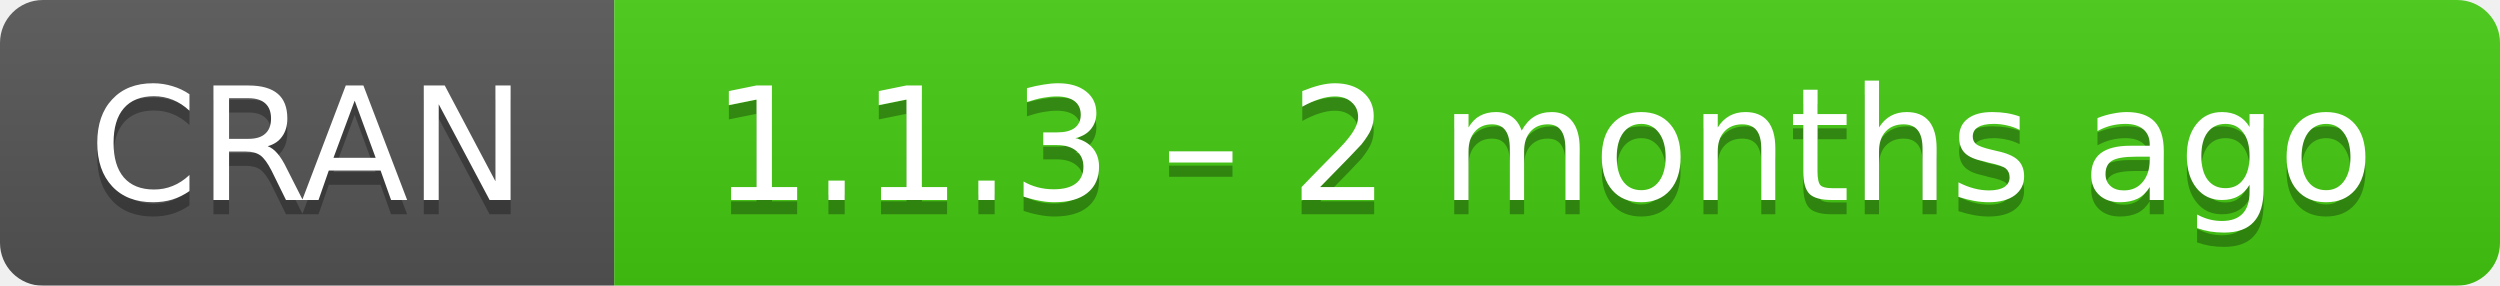
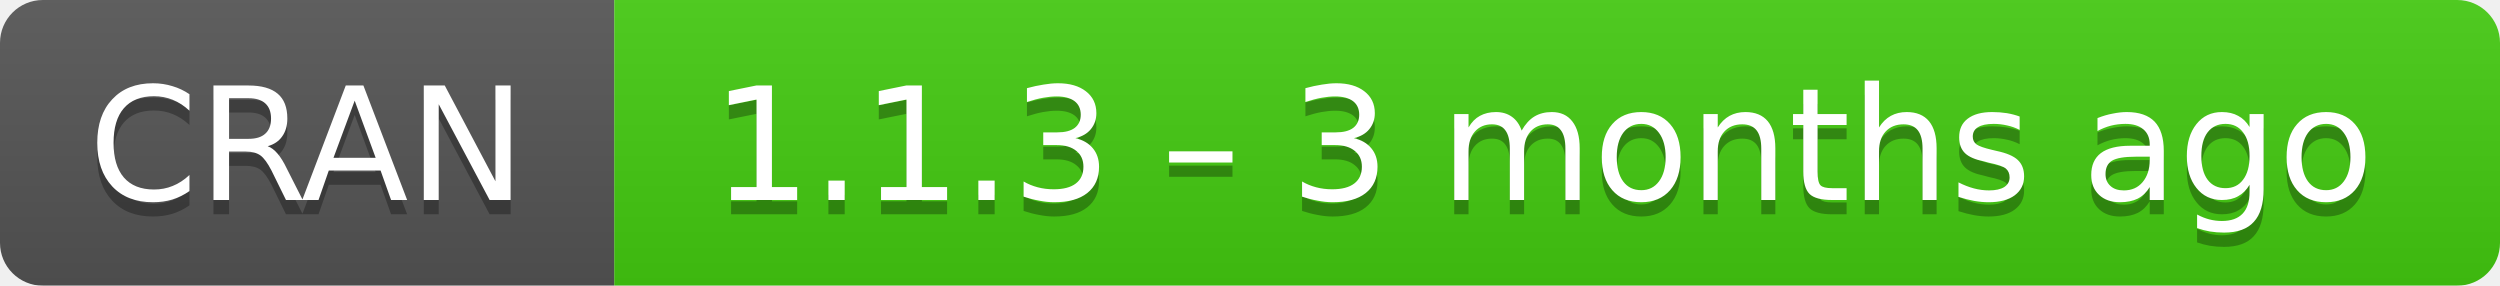
- <svg xmlns="http://www.w3.org/2000/svg" width="175" height="20" aria-label="CRAN 1.1.3 – 2 months ago">
+ <svg xmlns="http://www.w3.org/2000/svg" width="175" height="20" aria-label="CRAN 1.1.3 – 3 months ago">
  <linearGradient id="b" x2="0" y2="100%">
    <stop offset="0" stop-color="#bbb" stop-opacity=".1" />
    <stop offset="1" stop-opacity=".1" />
  </linearGradient>
  <mask id="a">
    <rect width="175" height="20" rx="3" fill="#fff" />
  </mask>
  <g mask="url(#a)">
    <path fill="#555" d="M0 0h43v20H0z" />
    <path fill="#4c1" d="M43 0h153v20H43z" />
    <path fill="url(#b)" d="M0 0h175v20H0z" />
  </g>
  <g fill="#fff" text-anchor="middle" font-family="DejaVu Sans,Verdana,Geneva,sans-serif" font-size="11">
    <text x="21.5" y="15" fill="#010101" fill-opacity=".3">
      CRAN
    </text>
    <text x="21.5" y="14">
      CRAN
    </text>
    <text x="108" y="15" fill="#010101" fill-opacity=".3">
-       1.1.3 – 2 months ago
+       1.1.3 – 3 months ago
    </text>
    <text x="108" y="14">
-       1.1.3 – 2 months ago
+       1.1.3 – 3 months ago
    </text>
  </g>
</svg>
